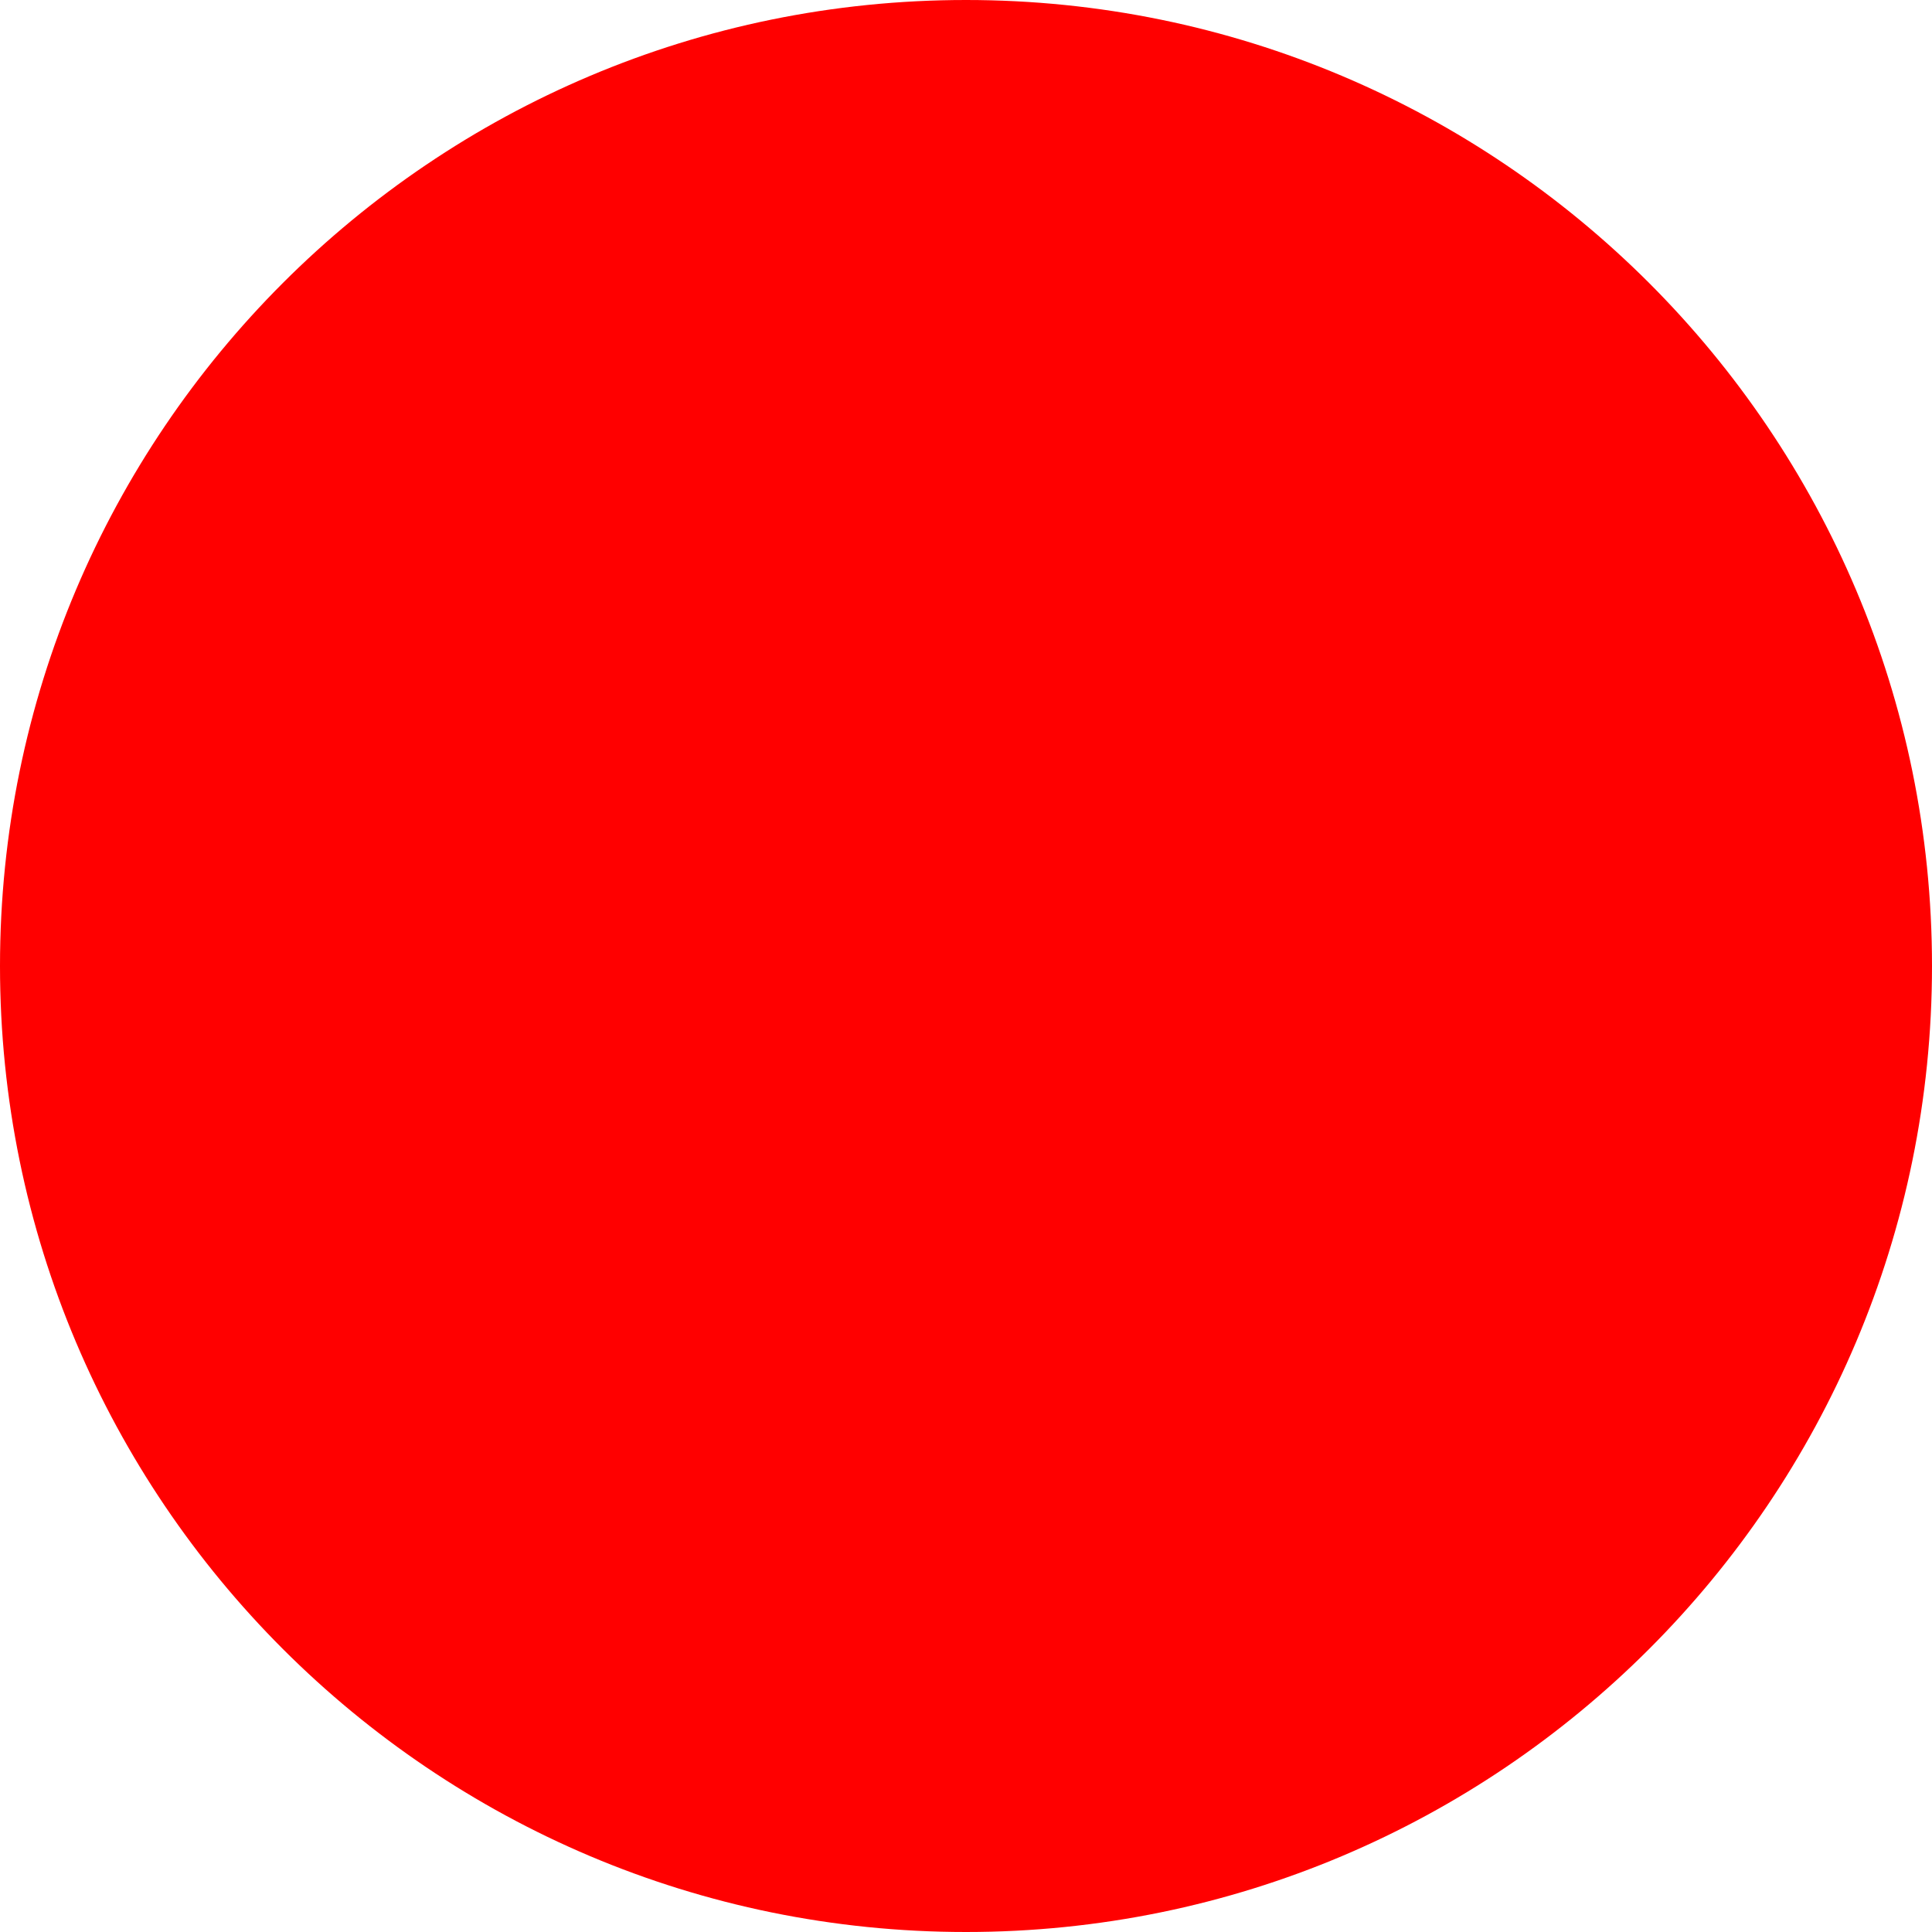
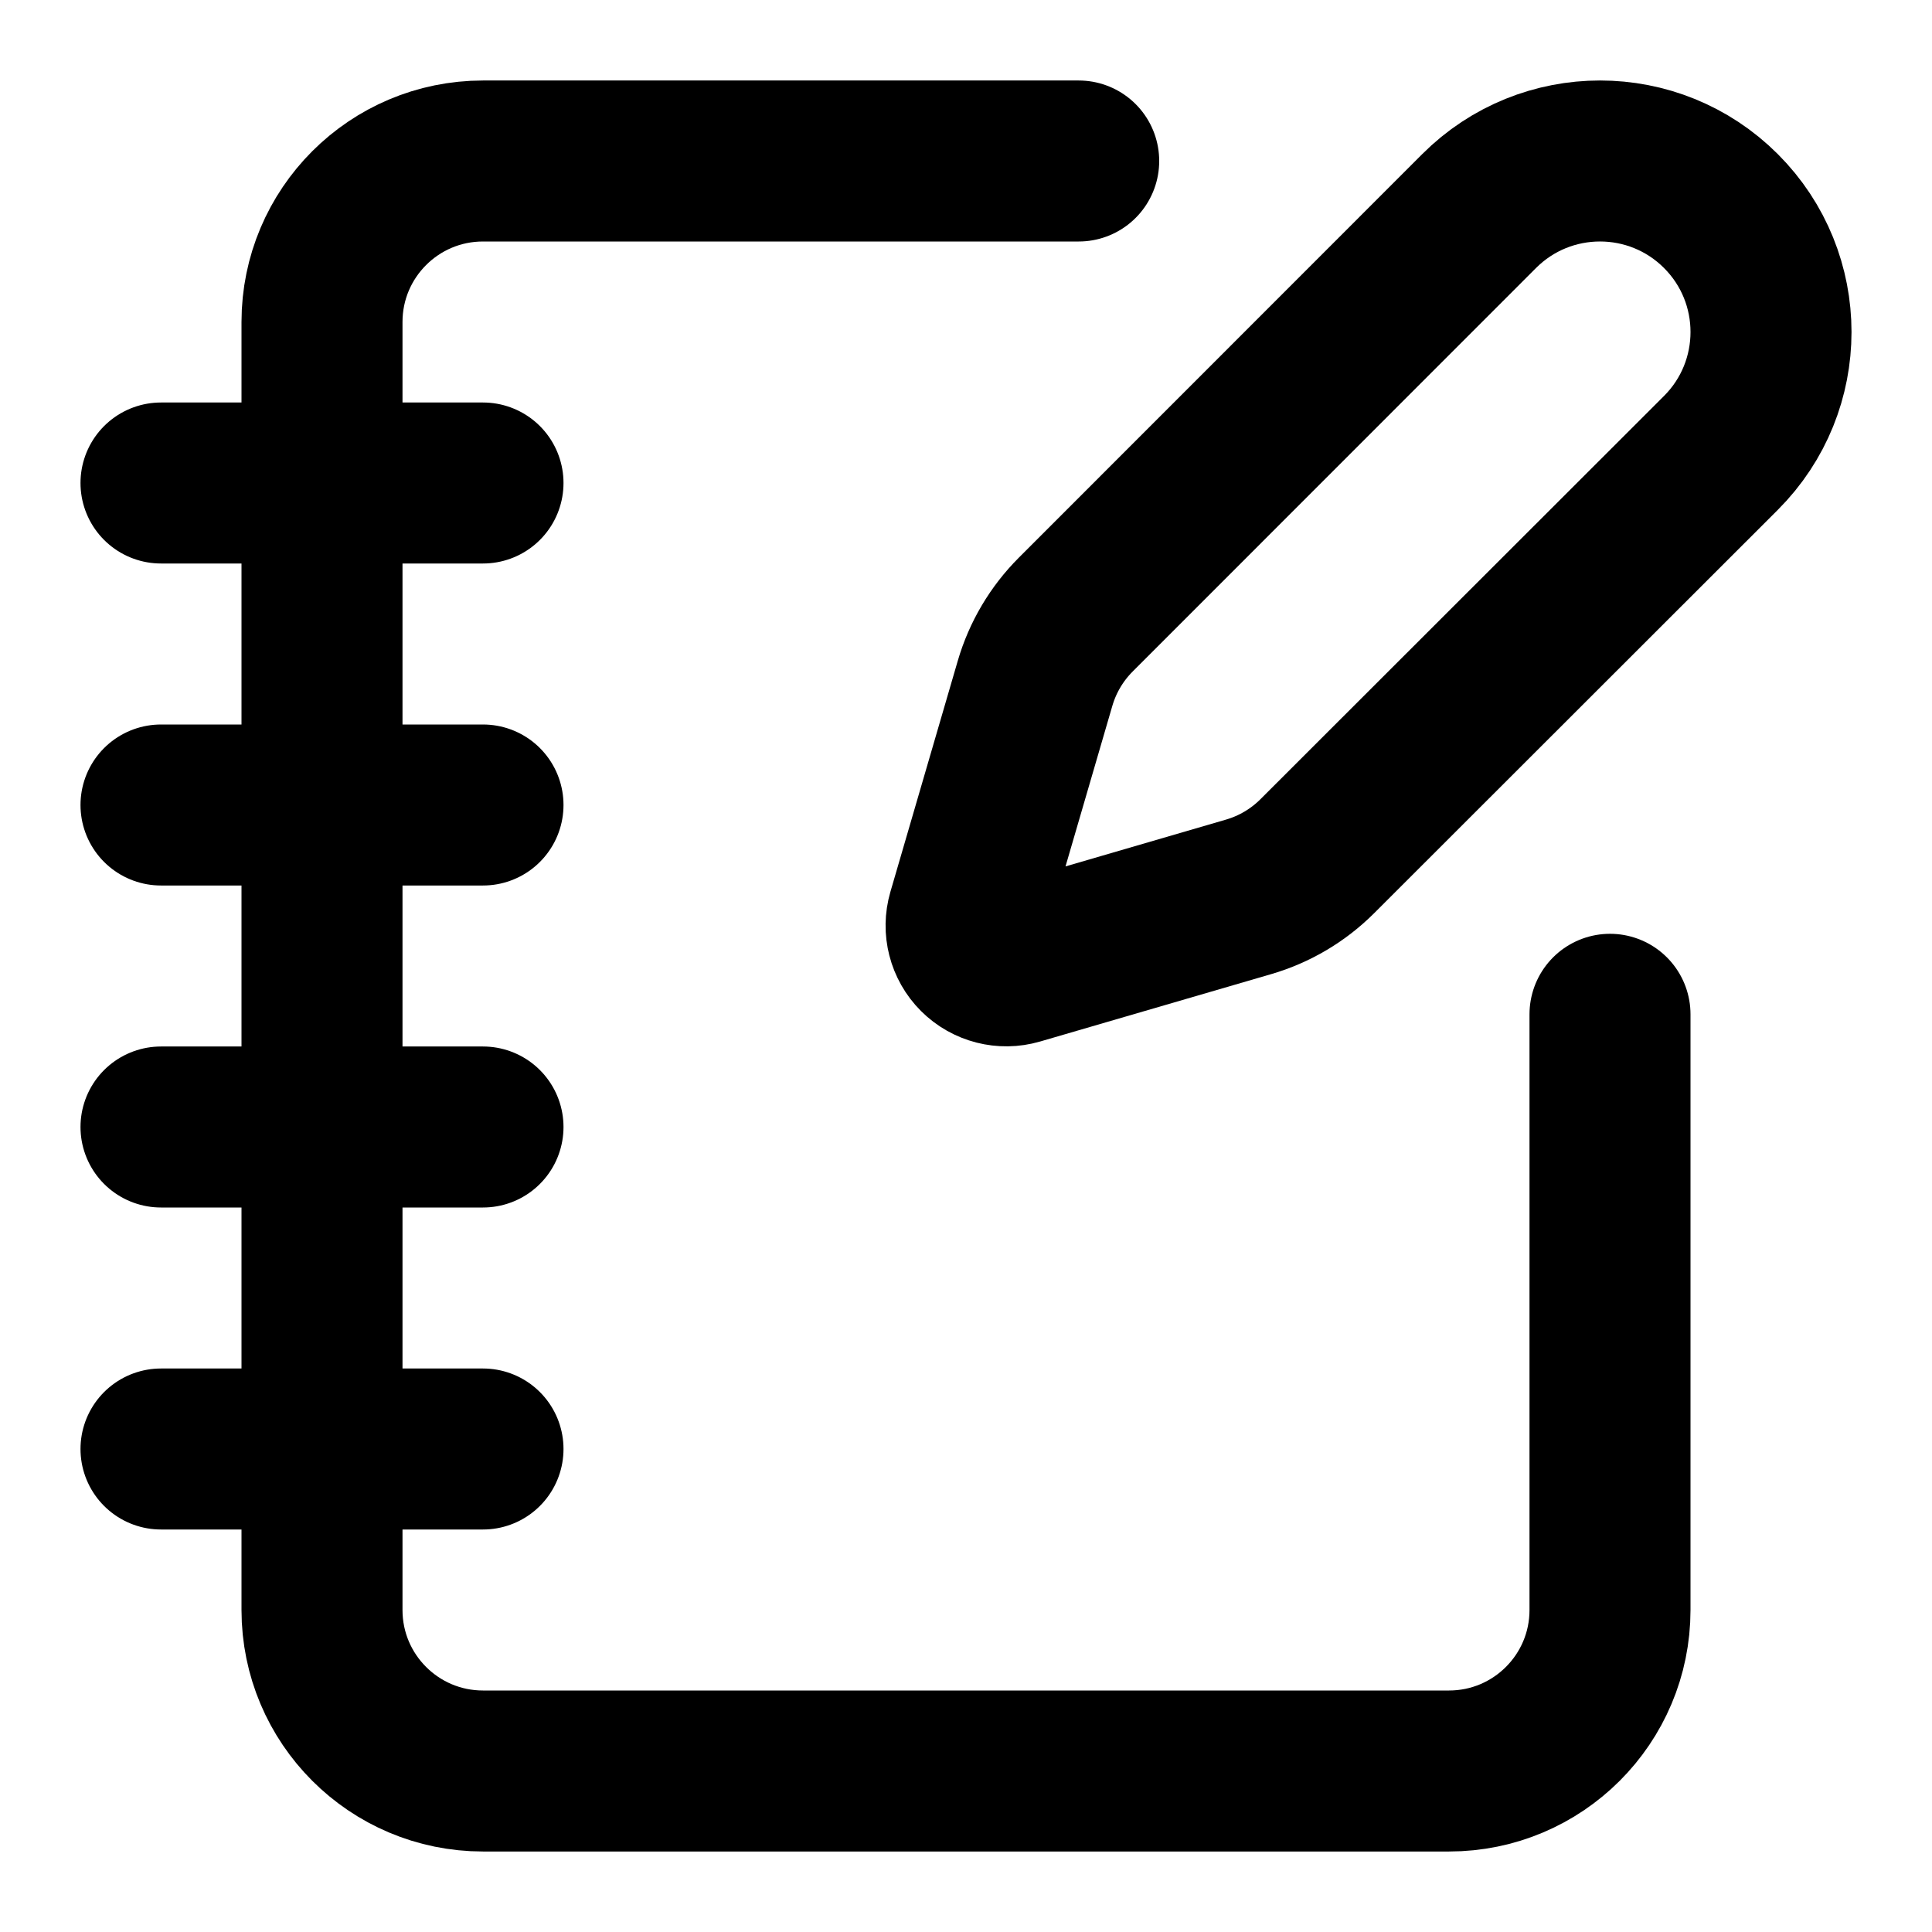
- <svg xmlns="http://www.w3.org/2000/svg" width="512" height="512">
-   <circle cx="256" cy="256" r="256" fill="red" />
+ <svg xmlns="http://www.w3.org/2000/svg" width="24" height="24" viewBox="0 0 24 24" fill="none" stroke="currentColor" stroke-width="2" stroke-linecap="round" stroke-linejoin="round" class="lucide lucide-notebook-pen-icon lucide-notebook-pen">
+   <path d="M13.4 2H6a2 2 0 0 0-2 2v16a2 2 0 0 0 2 2h12a2 2 0 0 0 2-2v-7.4" />
+   <path d="M2 6h4" />
+   <path d="M2 10h4" />
+   <path d="M2 14h4" />
+   <path d="M2 18h4" />
+   <path d="M21.378 5.626a1 1 0 1 0-3.004-3.004l-5.01 5.012a2 2 0 0 0-.506.854l-.837 2.87a.5.5 0 0 0 .62.62l2.87-.837a2 2 0 0 0 .854-.506z" />
</svg>
